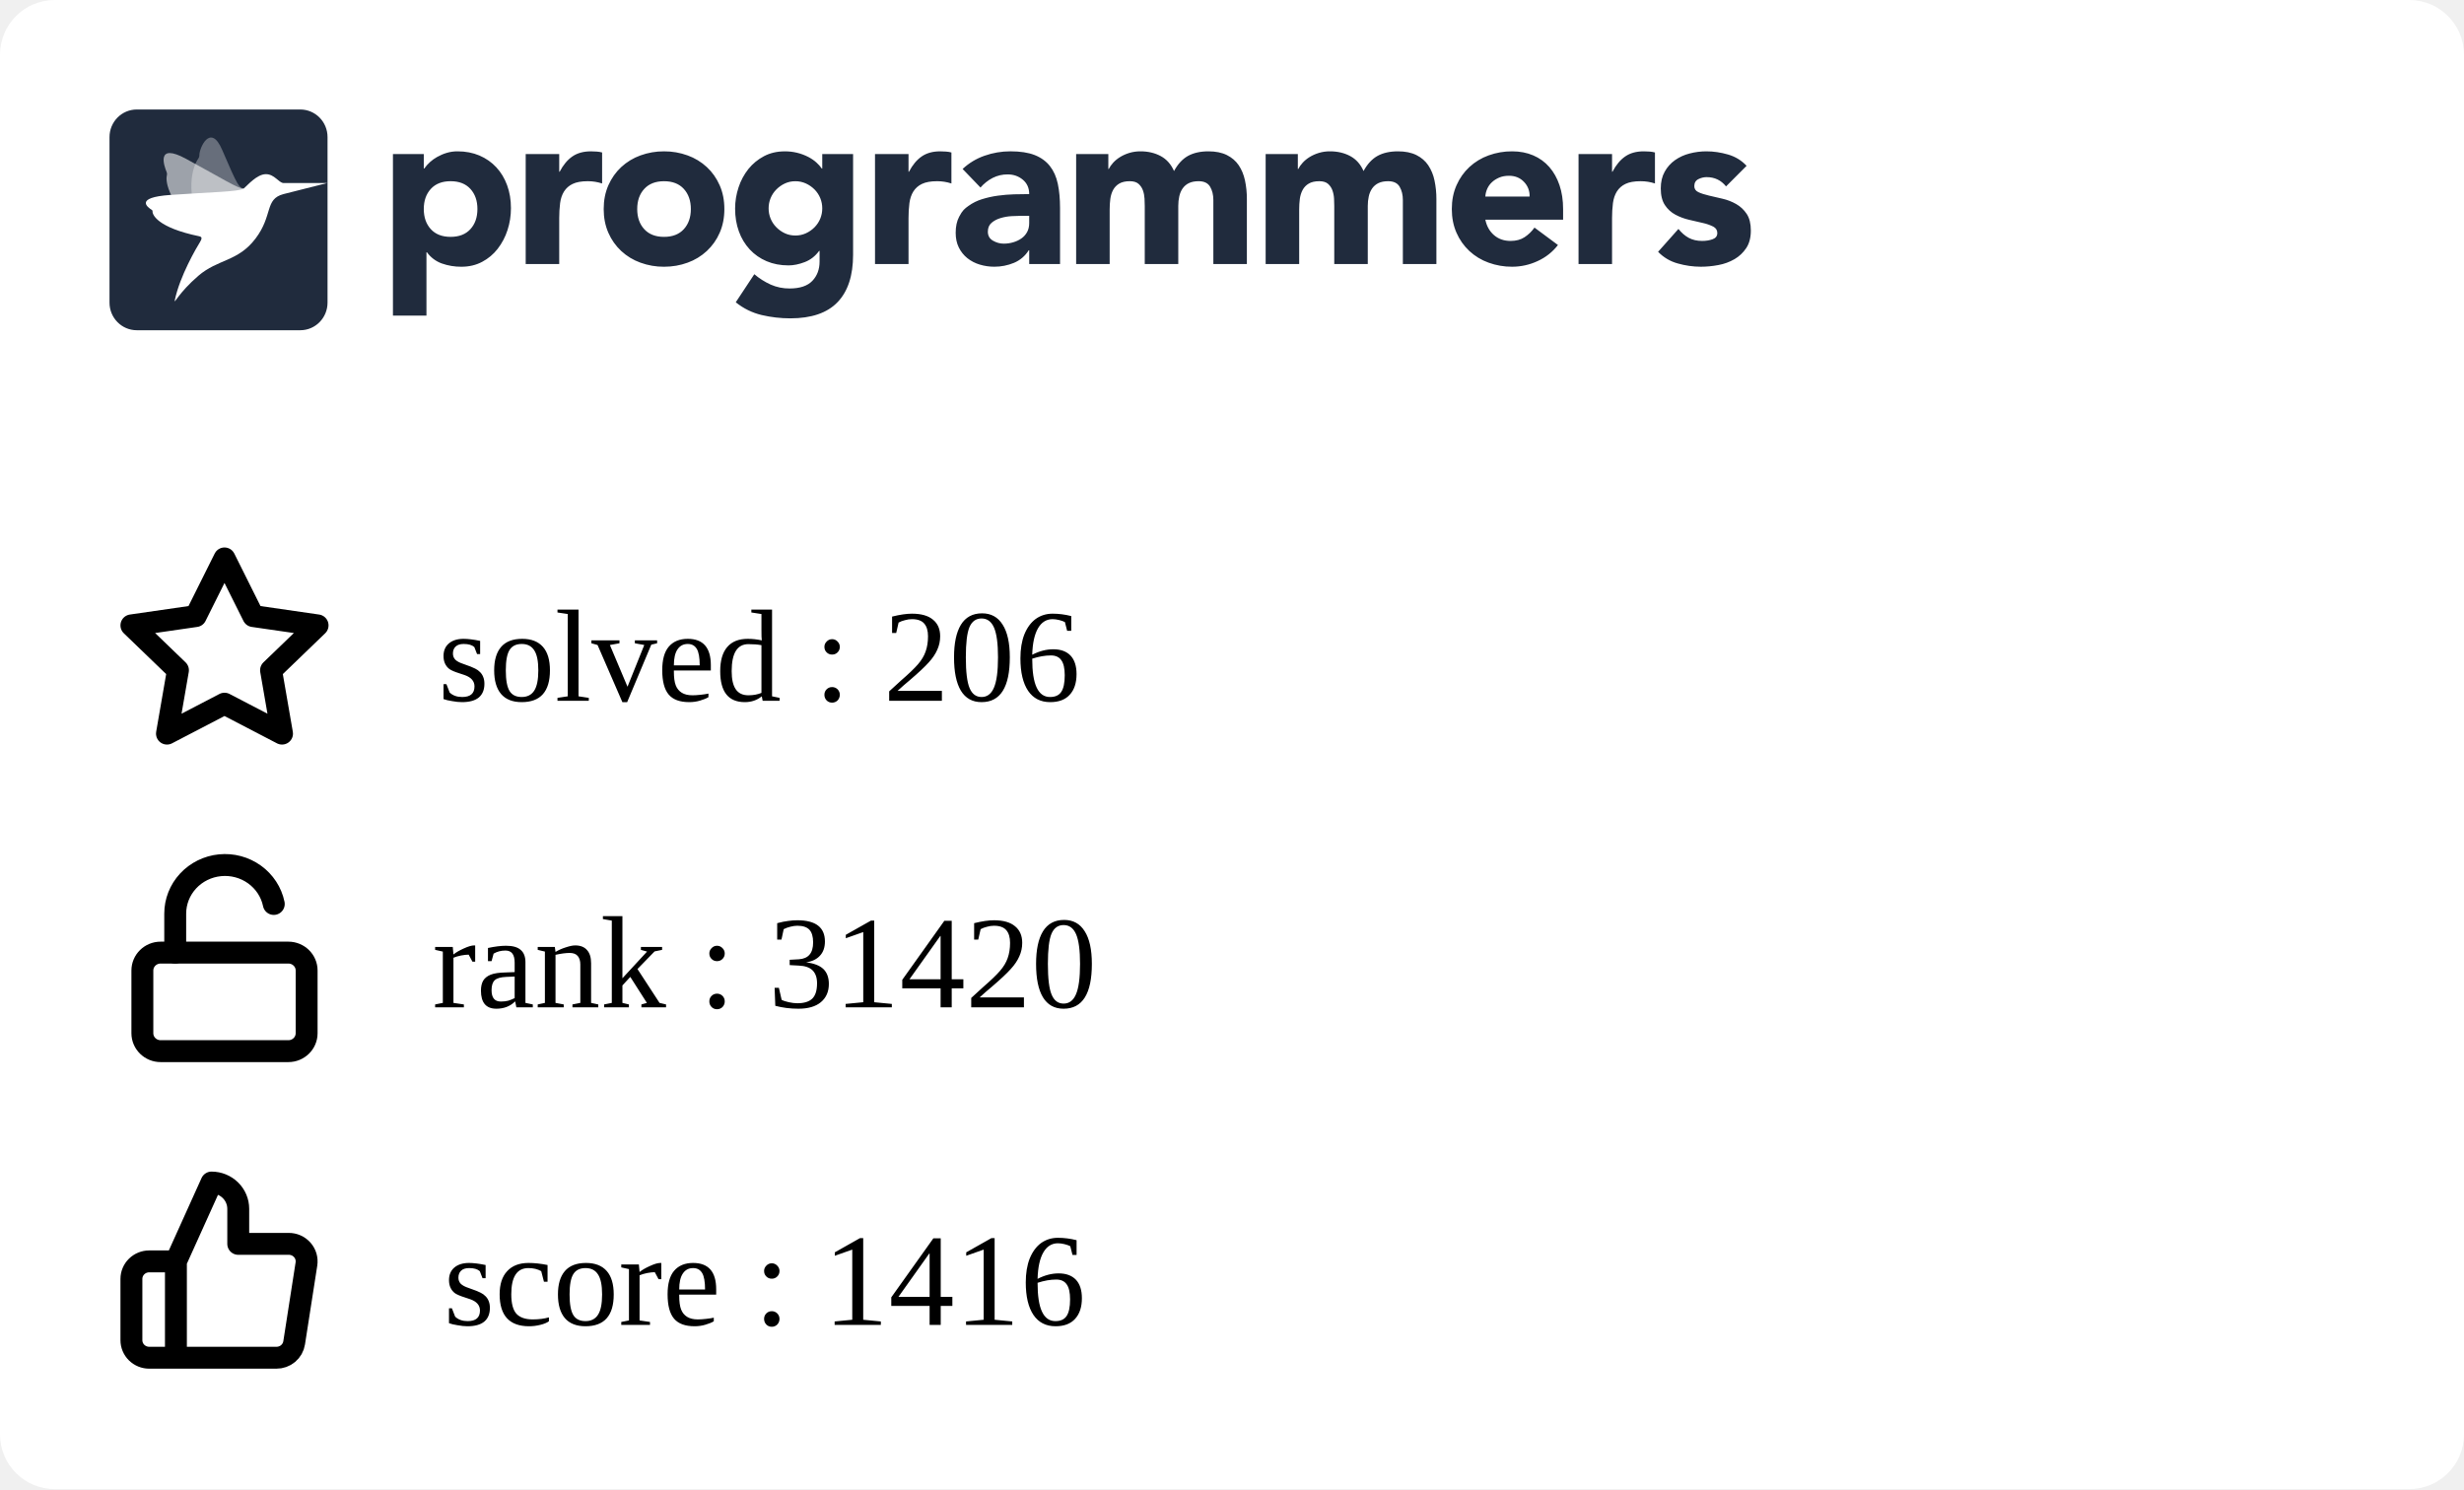
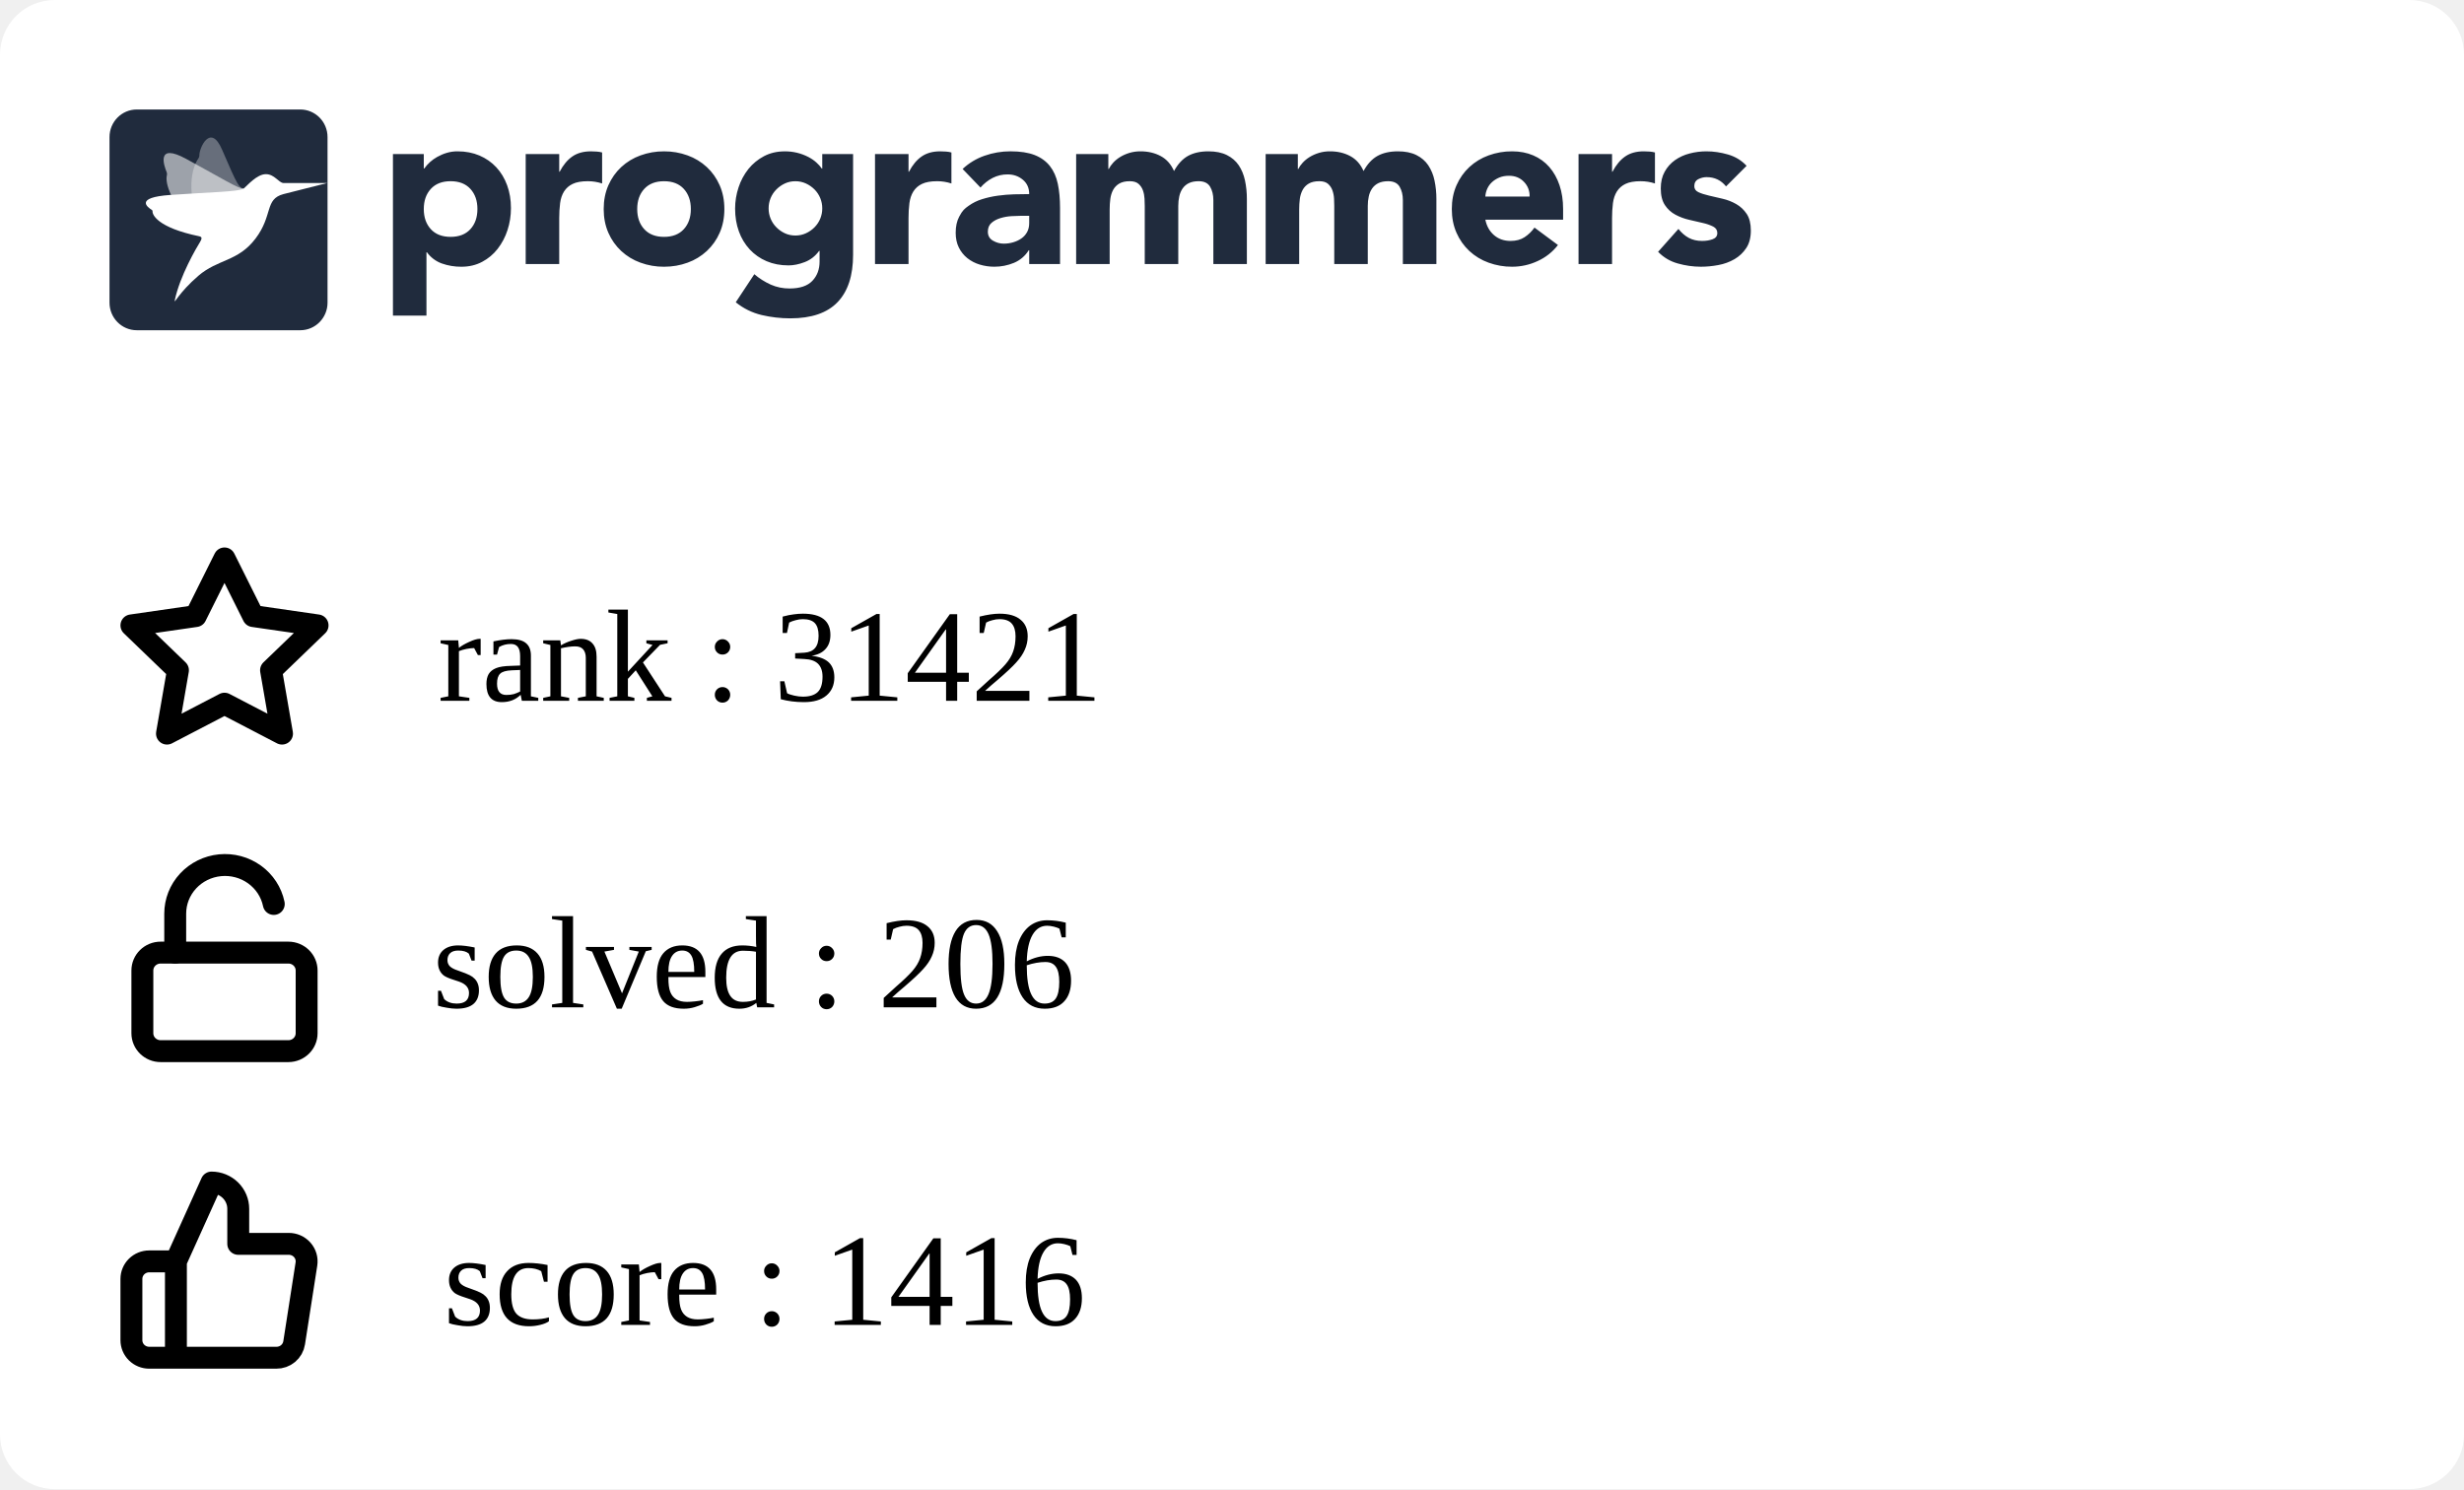
<svg xmlns="http://www.w3.org/2000/svg" width="225" height="136" viewBox="0 0 225 136" fill="none">
  <g clip-path="url(#clip0_849_5838)">
    <rect width="225" height="136" rx="5" fill="white" />
    <g clip-path="url(#clip1_849_5838)">
      <path fill-rule="evenodd" clip-rule="evenodd" d="M35.882 14.07H38.698V15.392H38.739C39.047 14.959 39.448 14.599 39.912 14.338C40.187 14.182 40.477 14.057 40.779 13.966C41.103 13.868 41.44 13.819 41.779 13.821C42.514 13.821 43.181 13.949 43.779 14.203C44.378 14.459 44.892 14.817 45.32 15.279C45.748 15.739 46.078 16.287 46.309 16.921C46.541 17.555 46.657 18.25 46.657 19.008C46.657 19.711 46.551 20.382 46.34 21.023C46.143 21.639 45.839 22.216 45.442 22.728C45.06 23.22 44.576 23.625 44.024 23.915C43.466 24.212 42.833 24.361 42.126 24.361C41.518 24.365 40.914 24.264 40.34 24.061C39.795 23.864 39.322 23.508 38.984 23.038H38.942V28.824H35.882V14.07ZM38.698 19.09C38.698 19.848 38.912 20.461 39.341 20.93C39.769 21.398 40.371 21.632 41.147 21.632C41.923 21.632 42.525 21.398 42.953 20.93C43.381 20.462 43.595 19.849 43.596 19.09C43.596 18.333 43.382 17.72 42.953 17.251C42.524 16.783 41.922 16.549 41.147 16.549C40.372 16.549 39.77 16.784 39.341 17.252C38.912 17.72 38.698 18.333 38.698 19.091M48.004 14.071H51.065V15.682H51.106C51.432 15.062 51.819 14.597 52.269 14.287C52.718 13.977 53.283 13.822 53.963 13.822C54.14 13.822 54.317 13.829 54.493 13.843C54.67 13.857 54.833 13.884 54.982 13.925V16.756C54.561 16.618 54.12 16.548 53.676 16.549C53.092 16.549 52.63 16.632 52.289 16.798C51.966 16.949 51.693 17.189 51.504 17.49C51.319 17.787 51.2 18.141 51.146 18.555C51.091 19.007 51.063 19.462 51.065 19.918V24.112H48.004V14.071ZM55.126 19.091C55.126 18.293 55.269 17.57 55.554 16.922C55.84 16.275 56.232 15.72 56.728 15.258C57.235 14.79 57.832 14.428 58.483 14.194C59.172 13.943 59.902 13.817 60.636 13.822C61.37 13.817 62.099 13.943 62.789 14.194C63.44 14.428 64.037 14.79 64.543 15.258C65.041 15.72 65.432 16.275 65.717 16.922C66.003 17.568 66.145 18.292 66.145 19.091C66.145 19.891 66.003 20.614 65.717 21.261C65.445 21.89 65.045 22.456 64.543 22.924C64.037 23.393 63.44 23.756 62.789 23.989C62.115 24.237 61.398 24.361 60.636 24.361C59.902 24.366 59.173 24.24 58.483 23.989C57.832 23.756 57.235 23.394 56.728 22.925C56.227 22.457 55.827 21.891 55.554 21.262C55.269 20.613 55.126 19.89 55.126 19.091ZM58.187 19.091C58.187 19.849 58.401 20.462 58.83 20.931C59.259 21.399 59.861 21.633 60.636 21.633C61.411 21.633 62.013 21.399 62.442 20.931C62.87 20.463 63.085 19.85 63.085 19.091C63.085 18.334 62.87 17.721 62.442 17.252C62.013 16.784 61.411 16.55 60.636 16.55C59.861 16.55 59.259 16.784 58.83 17.253C58.401 17.721 58.187 18.334 58.187 19.092M77.9 23.267C77.9 25.168 77.427 26.61 76.482 27.596C75.537 28.581 74.098 29.074 72.167 29.074C71.287 29.074 70.41 28.973 69.554 28.773C68.686 28.567 67.877 28.168 67.186 27.606L68.88 25.044C69.333 25.428 69.838 25.748 70.38 25.994C70.923 26.233 71.511 26.352 72.105 26.346C73.043 26.346 73.734 26.115 74.176 25.653C74.618 25.192 74.84 24.603 74.84 23.886V22.915H74.798C74.444 23.397 74.006 23.738 73.482 23.938C72.959 24.138 72.466 24.238 72.003 24.238C71.268 24.238 70.602 24.111 70.003 23.856C69.419 23.61 68.893 23.244 68.462 22.781C68.025 22.305 67.688 21.747 67.473 21.138C67.241 20.505 67.126 19.809 67.126 19.051C67.126 18.391 67.233 17.735 67.442 17.109C67.64 16.502 67.944 15.935 68.34 15.435C68.728 14.953 69.211 14.556 69.758 14.267C70.316 13.972 70.949 13.823 71.656 13.823C72.409 13.816 73.151 13.993 73.819 14.339C74.106 14.491 74.351 14.659 74.554 14.846C74.738 15.009 74.902 15.193 75.043 15.394H75.084V14.07H77.9V23.267ZM70.187 19.031C70.183 19.676 70.436 20.297 70.891 20.756C71.115 20.983 71.377 21.168 71.666 21.303C71.958 21.441 72.281 21.51 72.635 21.51C72.976 21.51 73.296 21.441 73.595 21.304C73.894 21.166 74.156 20.983 74.38 20.756C74.835 20.297 75.088 19.676 75.084 19.031C75.088 18.385 74.835 17.764 74.38 17.305C74.153 17.077 73.887 16.892 73.595 16.758C73.294 16.62 72.967 16.55 72.636 16.551C72.282 16.551 71.959 16.62 71.667 16.758C71.378 16.893 71.115 17.078 70.891 17.305C70.436 17.764 70.183 18.385 70.187 19.03M79.901 14.071H82.962V15.682H83.003C83.329 15.062 83.716 14.597 84.166 14.287C84.615 13.977 85.18 13.821 85.859 13.822C86.037 13.822 86.213 13.829 86.39 13.843C86.567 13.857 86.73 13.884 86.879 13.925V16.756C86.458 16.618 86.017 16.548 85.573 16.549C84.989 16.549 84.526 16.632 84.186 16.798C83.863 16.949 83.59 17.189 83.401 17.49C83.217 17.787 83.098 18.141 83.043 18.555C82.987 19.007 82.96 19.462 82.962 19.918V24.112H79.902L79.901 14.071ZM93.982 22.852H93.941C93.622 23.37 93.147 23.775 92.584 24.008C92.018 24.241 91.411 24.361 90.798 24.359C90.345 24.36 89.895 24.294 89.462 24.163C89.05 24.041 88.666 23.841 88.329 23.574C88.003 23.311 87.738 22.979 87.554 22.602C87.363 22.217 87.268 21.769 87.268 21.259C87.268 20.681 87.373 20.193 87.585 19.793C87.901 19.193 88.082 19.062 88.442 18.801C88.817 18.531 89.234 18.325 89.676 18.191C90.138 18.046 90.618 17.939 91.115 17.871C91.612 17.802 92.108 17.761 92.605 17.747C93.064 17.733 93.523 17.727 93.982 17.726C93.982 17.175 93.788 16.738 93.401 16.414C93.013 16.091 92.554 15.929 92.023 15.929C91.545 15.922 91.072 16.032 90.645 16.248C90.222 16.468 89.845 16.767 89.533 17.127L87.901 15.432C88.474 14.894 89.156 14.482 89.9 14.223C90.662 13.955 91.451 13.82 92.268 13.82C93.165 13.82 93.903 13.934 94.482 14.161C95.059 14.389 95.522 14.723 95.87 15.164C96.217 15.605 96.458 16.145 96.594 16.785C96.73 17.427 96.798 18.167 96.798 19.007V24.112H93.982V22.852ZM93.227 19.71C92.996 19.71 92.707 19.721 92.359 19.741C92.02 19.761 91.685 19.82 91.36 19.918C91.04 20.014 90.767 20.158 90.543 20.351C90.319 20.544 90.206 20.813 90.206 21.158C90.206 21.529 90.363 21.804 90.676 21.983C90.988 22.163 91.315 22.252 91.656 22.252C91.954 22.252 92.244 22.211 92.524 22.128C92.802 22.046 93.05 21.929 93.268 21.777C93.484 21.627 93.662 21.429 93.788 21.199C93.917 20.964 93.981 20.688 93.981 20.372V19.71H93.227ZM98.268 14.07H101.207V15.433H101.247C101.343 15.24 101.479 15.047 101.655 14.854C101.832 14.662 102.043 14.489 102.288 14.338C102.533 14.187 102.812 14.063 103.124 13.966C103.455 13.867 103.799 13.819 104.144 13.821C104.839 13.821 105.454 13.966 105.992 14.255C106.529 14.545 106.933 15 107.206 15.62C107.56 14.972 107.988 14.511 108.491 14.234C108.995 13.959 109.614 13.821 110.348 13.821C111.015 13.821 111.576 13.935 112.032 14.162C112.488 14.39 112.848 14.7 113.113 15.092C113.379 15.485 113.57 15.947 113.685 16.476C113.804 17.037 113.861 17.609 113.858 18.182V24.112H110.797V18.264C110.797 17.796 110.699 17.393 110.502 17.055C110.304 16.718 109.954 16.549 109.45 16.549C109.097 16.549 108.801 16.608 108.563 16.725C108.333 16.835 108.137 17.002 107.992 17.211C107.848 17.418 107.746 17.659 107.686 17.933C107.624 18.209 107.594 18.499 107.594 18.802V24.112H104.533V18.802C104.533 18.622 104.526 18.402 104.512 18.14C104.5 17.887 104.452 17.636 104.369 17.396C104.29 17.166 104.153 16.96 103.971 16.797C103.788 16.632 103.519 16.549 103.166 16.549C102.771 16.549 102.451 16.622 102.206 16.766C101.969 16.903 101.774 17.104 101.645 17.345C101.516 17.586 101.431 17.858 101.39 18.161C101.349 18.476 101.329 18.794 101.329 19.111V24.112H98.268V14.07ZM115.573 14.07H118.512V15.433H118.553C118.647 15.24 118.783 15.047 118.961 14.854C119.138 14.662 119.349 14.489 119.594 14.338C119.838 14.187 120.117 14.063 120.43 13.966C120.761 13.866 121.105 13.817 121.451 13.821C122.144 13.821 122.76 13.966 123.297 14.255C123.835 14.545 124.24 15 124.512 15.62C124.865 14.972 125.294 14.511 125.797 14.234C126.3 13.959 126.919 13.821 127.654 13.821C128.32 13.821 128.881 13.935 129.338 14.162C129.794 14.39 130.154 14.7 130.419 15.092C130.696 15.513 130.89 15.983 130.99 16.476C131.109 17.037 131.167 17.609 131.164 18.182V24.112H128.102V18.264C128.102 17.796 128.004 17.393 127.807 17.055C127.61 16.718 127.26 16.549 126.756 16.549C126.403 16.549 126.106 16.608 125.868 16.725C125.639 16.835 125.442 17.002 125.297 17.211C125.148 17.429 125.045 17.674 124.991 17.933C124.928 18.218 124.897 18.509 124.899 18.802V24.112H121.838V18.802C121.838 18.622 121.831 18.402 121.818 18.14C121.806 17.887 121.757 17.636 121.674 17.396C121.595 17.166 121.459 16.96 121.277 16.797C121.092 16.632 120.824 16.549 120.471 16.549C120.076 16.549 119.756 16.622 119.512 16.766C119.274 16.903 119.08 17.104 118.951 17.345C118.821 17.586 118.736 17.858 118.695 18.161C118.655 18.476 118.635 18.794 118.635 19.111V24.112H115.573V14.07ZM142.265 22.377C141.777 23.01 141.139 23.514 140.409 23.843C139.681 24.184 138.886 24.36 138.082 24.36C137.348 24.365 136.619 24.239 135.929 23.988C135.278 23.755 134.681 23.393 134.174 22.924C133.674 22.455 133.274 21.889 133.001 21.261C132.715 20.613 132.572 19.889 132.572 19.09C132.572 18.292 132.715 17.569 133.001 16.921C133.287 16.274 133.678 15.72 134.174 15.258C134.681 14.789 135.278 14.427 135.929 14.193C136.619 13.942 137.348 13.816 138.082 13.821C138.79 13.821 139.432 13.945 140.01 14.193C140.575 14.432 141.077 14.796 141.48 15.258C141.881 15.72 142.191 16.274 142.409 16.921C142.626 17.569 142.735 18.292 142.735 19.09V20.062H135.633C135.756 20.654 136.021 21.126 136.43 21.478C136.838 21.829 137.341 22.004 137.939 22.004C138.443 22.004 138.868 21.891 139.215 21.663C139.569 21.429 139.877 21.131 140.122 20.785L142.265 22.377ZM139.674 17.954C139.686 17.707 139.646 17.461 139.559 17.23C139.471 16.999 139.336 16.788 139.163 16.611C138.81 16.239 138.354 16.053 137.797 16.053C137.456 16.053 137.157 16.108 136.899 16.218C136.641 16.329 136.419 16.47 136.235 16.642C136.053 16.811 135.907 17.015 135.806 17.242C135.705 17.467 135.647 17.708 135.633 17.954H139.674ZM144.144 14.07H147.204V15.681H147.245C147.572 15.061 147.96 14.596 148.408 14.287C148.857 13.976 149.422 13.821 150.102 13.821C150.279 13.821 150.456 13.828 150.633 13.842C150.81 13.856 150.973 13.884 151.122 13.925V16.755C150.701 16.617 150.26 16.547 149.817 16.549C149.232 16.549 148.769 16.631 148.429 16.797C148.106 16.948 147.833 17.188 147.644 17.489C147.46 17.786 147.34 18.14 147.285 18.554C147.23 19.006 147.203 19.461 147.204 19.917V24.112H144.144V14.07ZM157.613 17.024C157.163 16.46 156.571 16.177 155.837 16.177C155.579 16.177 155.327 16.239 155.082 16.363C154.837 16.487 154.715 16.701 154.715 17.004C154.715 17.251 154.841 17.434 155.093 17.552C155.344 17.669 155.664 17.772 156.052 17.862L157.296 18.151C157.732 18.252 158.152 18.415 158.541 18.636C158.928 18.857 159.248 19.156 159.5 19.535C159.752 19.914 159.878 20.42 159.878 21.054C159.878 21.701 159.738 22.235 159.459 22.655C159.18 23.075 158.823 23.413 158.388 23.668C157.933 23.93 157.436 24.112 156.918 24.205C156.374 24.308 155.837 24.36 155.307 24.36C154.596 24.358 153.888 24.257 153.204 24.061C152.52 23.875 151.9 23.507 151.409 22.997L153.266 20.909C153.552 21.267 153.868 21.54 154.215 21.726C154.562 21.912 154.967 22.004 155.428 22.004C155.783 22.004 156.103 21.953 156.388 21.849C156.674 21.746 156.816 21.557 156.816 21.281C156.816 21.02 156.69 20.823 156.439 20.692C156.134 20.542 155.812 20.431 155.48 20.361L154.235 20.072C153.801 19.973 153.383 19.816 152.99 19.607C152.602 19.4 152.272 19.098 152.031 18.729C151.779 18.35 151.653 17.844 151.653 17.211C151.653 16.618 151.772 16.108 152.011 15.682C152.24 15.264 152.561 14.904 152.95 14.628C153.354 14.345 153.807 14.138 154.287 14.018C154.786 13.887 155.3 13.822 155.817 13.821C156.47 13.821 157.129 13.918 157.796 14.111C158.463 14.304 159.027 14.649 159.49 15.144L157.613 17.024ZM12.489 10H27.421C28.795 10 29.909 11.128 29.909 12.52V27.64C29.909 29.032 28.795 30.16 27.42 30.16H12.489C11.115 30.16 10 29.032 10 27.64V12.52C10 11.128 11.114 10 12.489 10Z" fill="#202B3D" />
      <mask id="mask0_849_5838" style="mask-type:alpha" maskUnits="userSpaceOnUse" x="10" y="10" width="20" height="21">
        <path fill-rule="evenodd" clip-rule="evenodd" d="M12.489 10H27.421C28.795 10 29.909 11.128 29.909 12.52V27.64C29.909 29.032 28.795 30.16 27.42 30.16H12.489C11.115 30.16 10 29.032 10 27.64V12.52C10 11.128 11.114 10 12.489 10Z" fill="white" />
      </mask>
      <g mask="url(#mask0_849_5838)">
        <path opacity="0.56" fill-rule="evenodd" clip-rule="evenodd" d="M22.25 17.222C21.826 17.278 20.167 16.233 16.992 14.506C14.221 12.999 14.976 15.14 15.22 15.724C15.255 15.807 15.262 15.898 15.241 15.985C15.136 16.405 15.072 17.988 18.3 21.469C18.428 21.608 18.482 21.747 18.381 21.908L18.346 21.966C17.904 22.684 22.575 16.957 22.25 17.222Z" fill="white" />
        <path opacity="0.32" fill-rule="evenodd" clip-rule="evenodd" d="M22.25 17.223C21.842 17.134 21.719 17.039 20.286 13.686C19.215 11.177 18.18 13.555 18.205 14.192C18.208 14.281 18.183 14.368 18.133 14.442C17.889 14.797 16.62 16.766 18.423 21.18C18.495 21.356 18.482 21.731 18.381 21.908L18.346 21.967C17.903 22.684 22.574 16.958 22.25 17.223Z" fill="white" />
        <path fill-rule="evenodd" clip-rule="evenodd" d="M25.886 16.719C25.43 16.677 25.069 15.906 24.279 15.906C23.453 15.906 22.575 16.956 22.25 17.222C21.78 17.519 19.264 17.541 15.543 17.805C12.251 18.038 13.479 18.934 13.857 19.165C13.911 19.197 13.938 19.244 13.931 19.301C13.898 19.574 14.335 20.782 18.206 21.581C18.568 21.657 18.346 21.965 18.346 21.965C17.903 22.683 16.433 25.194 15.962 27.412C15.866 27.862 16.303 26.746 18.108 25.192C19.913 23.638 21.721 23.913 23.333 21.788C24.945 19.663 24.15 18.184 25.886 17.727L29.868 16.719C29.868 16.719 25.929 16.724 25.886 16.719Z" fill="white" />
      </g>
    </g>
    <path d="M16.064 115.2L19.316 108C19.963 108 20.583 108.253 21.041 108.703C21.498 109.153 21.755 109.763 21.755 110.4V113.6H26.356C26.591 113.597 26.825 113.645 27.04 113.74C27.255 113.835 27.446 113.975 27.601 114.15C27.756 114.325 27.87 114.531 27.936 114.754C28.001 114.977 28.017 115.211 27.982 115.44L26.86 122.64C26.801 123.021 26.604 123.369 26.305 123.619C26.007 123.869 25.626 124.004 25.234 124H16.064M16.064 115.2V124M16.064 115.2H13.626C13.195 115.2 12.781 115.369 12.476 115.669C12.171 115.969 12 116.376 12 116.8V122.4C12 122.824 12.171 123.231 12.476 123.531C12.781 123.831 13.195 124 13.626 124H16.064" stroke="black" stroke-width="2" stroke-linecap="round" stroke-linejoin="round" />
    <path d="M20.5 51L23.127 56.266L29 57.116L24.75 61.212L25.753 67L20.5 64.266L15.247 67L16.25 61.212L12 57.116L17.873 56.266L20.5 51Z" stroke="black" stroke-width="2" stroke-linecap="round" stroke-linejoin="round" />
    <path d="M26.333 87H14.667C13.746 87 13 87.733 13 88.636V94.364C13 95.267 13.746 96 14.667 96H26.333C27.254 96 28 95.267 28 94.364V88.636C28 87.733 27.254 87 26.333 87Z" stroke="black" stroke-width="2" stroke-linecap="round" stroke-linejoin="round" />
    <path d="M16 87V83.446C15.999 82.345 16.417 81.282 17.172 80.465C17.928 79.647 18.967 79.133 20.089 79.022C21.21 78.912 22.334 79.212 23.241 79.866C24.149 80.519 24.776 81.478 25 82.558" stroke="black" stroke-width="2" stroke-linecap="round" stroke-linejoin="round" />
  </g>
  <defs>
    <clipPath id="clip0_849_5838">
      <rect width="225" height="150" rx="5" fill="white" />
    </clipPath>
    <clipPath id="clip1_849_5838">
      <rect width="150" height="21" fill="white" transform="translate(10 10)" />
    </clipPath>
  </defs>
-   <text text-anchor="left" x="40" y="64" class="title" style="fill:#000000;" stroke="#none" stroke-width="1">solved : 206</text>
-   <text text-anchor="left" x="39.5" y="92" class="title" style="fill:#000000;" stroke="#none" stroke-width="1">rank : 31420</text>
+   <text text-anchor="left" x="39.5" y="92" class="title" style="fill:#000000;" stroke="#none" stroke-width="1">solved : 206</text>
+   <text text-anchor="left" x="40" y="64" class="title" style="fill:#000000;" stroke="#none" stroke-width="1">rank : 31421</text>
  <text text-anchor="left" x="40.5" y="121" class="title" style="fill:#000000;" stroke="#none" stroke-width="1">score : 1416</text>
</svg>
